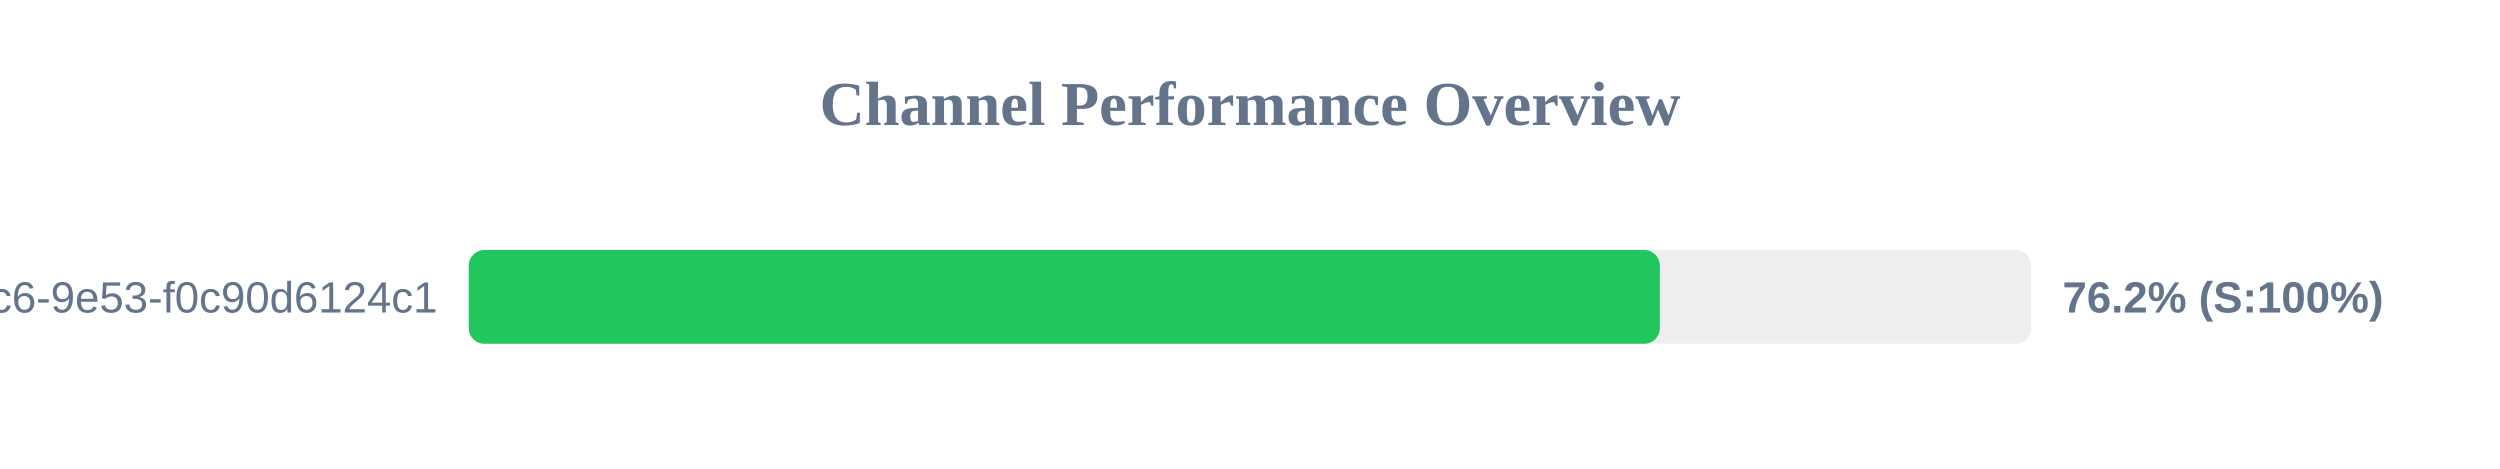
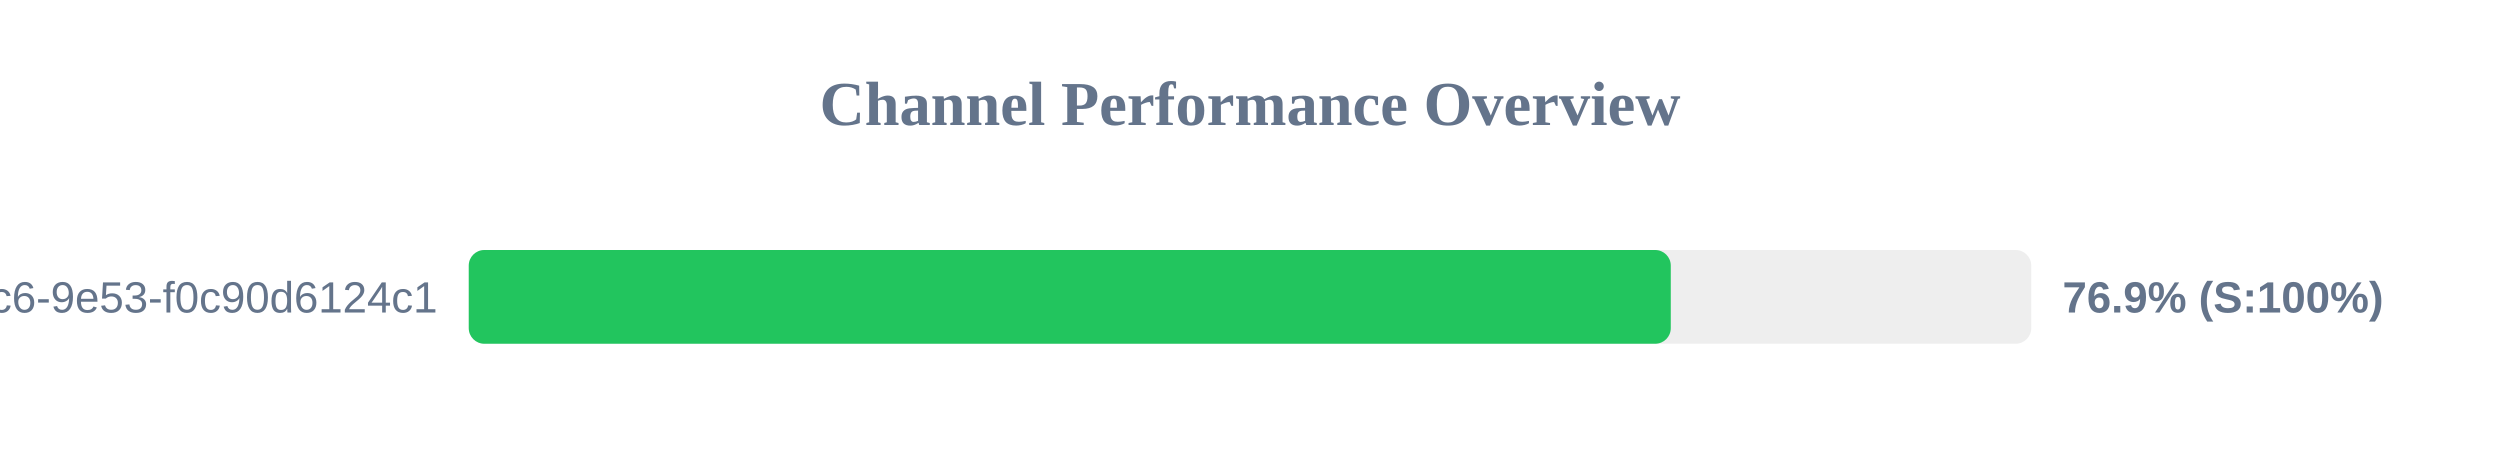
<svg xmlns="http://www.w3.org/2000/svg" width="800" height="150" version="1.1">
  <style>
        .row { font: 14px Arial; fill: #64748b; }
        .score { font: bold 14px Arial; fill: #64748b; }
    </style>
  <text x="400" y="40" text-anchor="middle" font-size="20px" font-weight="bold" fill="#64748b">Channel Performance Overview</text>
  <rect x="150" y="80" width="500" height="30" fill="#eee" rx="5" />
-   <rect x="150" y="80" width="381.15" height="30" fill="#22c55e" rx="5" />
+   <rect x="150" y="80" width="384.65" height="30" fill="#22c55e" rx="5" />
  <text x="140" y="100" text-anchor="end" class="row">?uuid=4685eb2a-5ddb-4dc6-9e53-f0c90d6124c1</text>
-   <text x="660" y="100" text-anchor="start" class="score">76.2% (S:100%)</text>
+   <text x="660" y="100" text-anchor="start" class="score">76.9% (S:100%)</text>
</svg>
